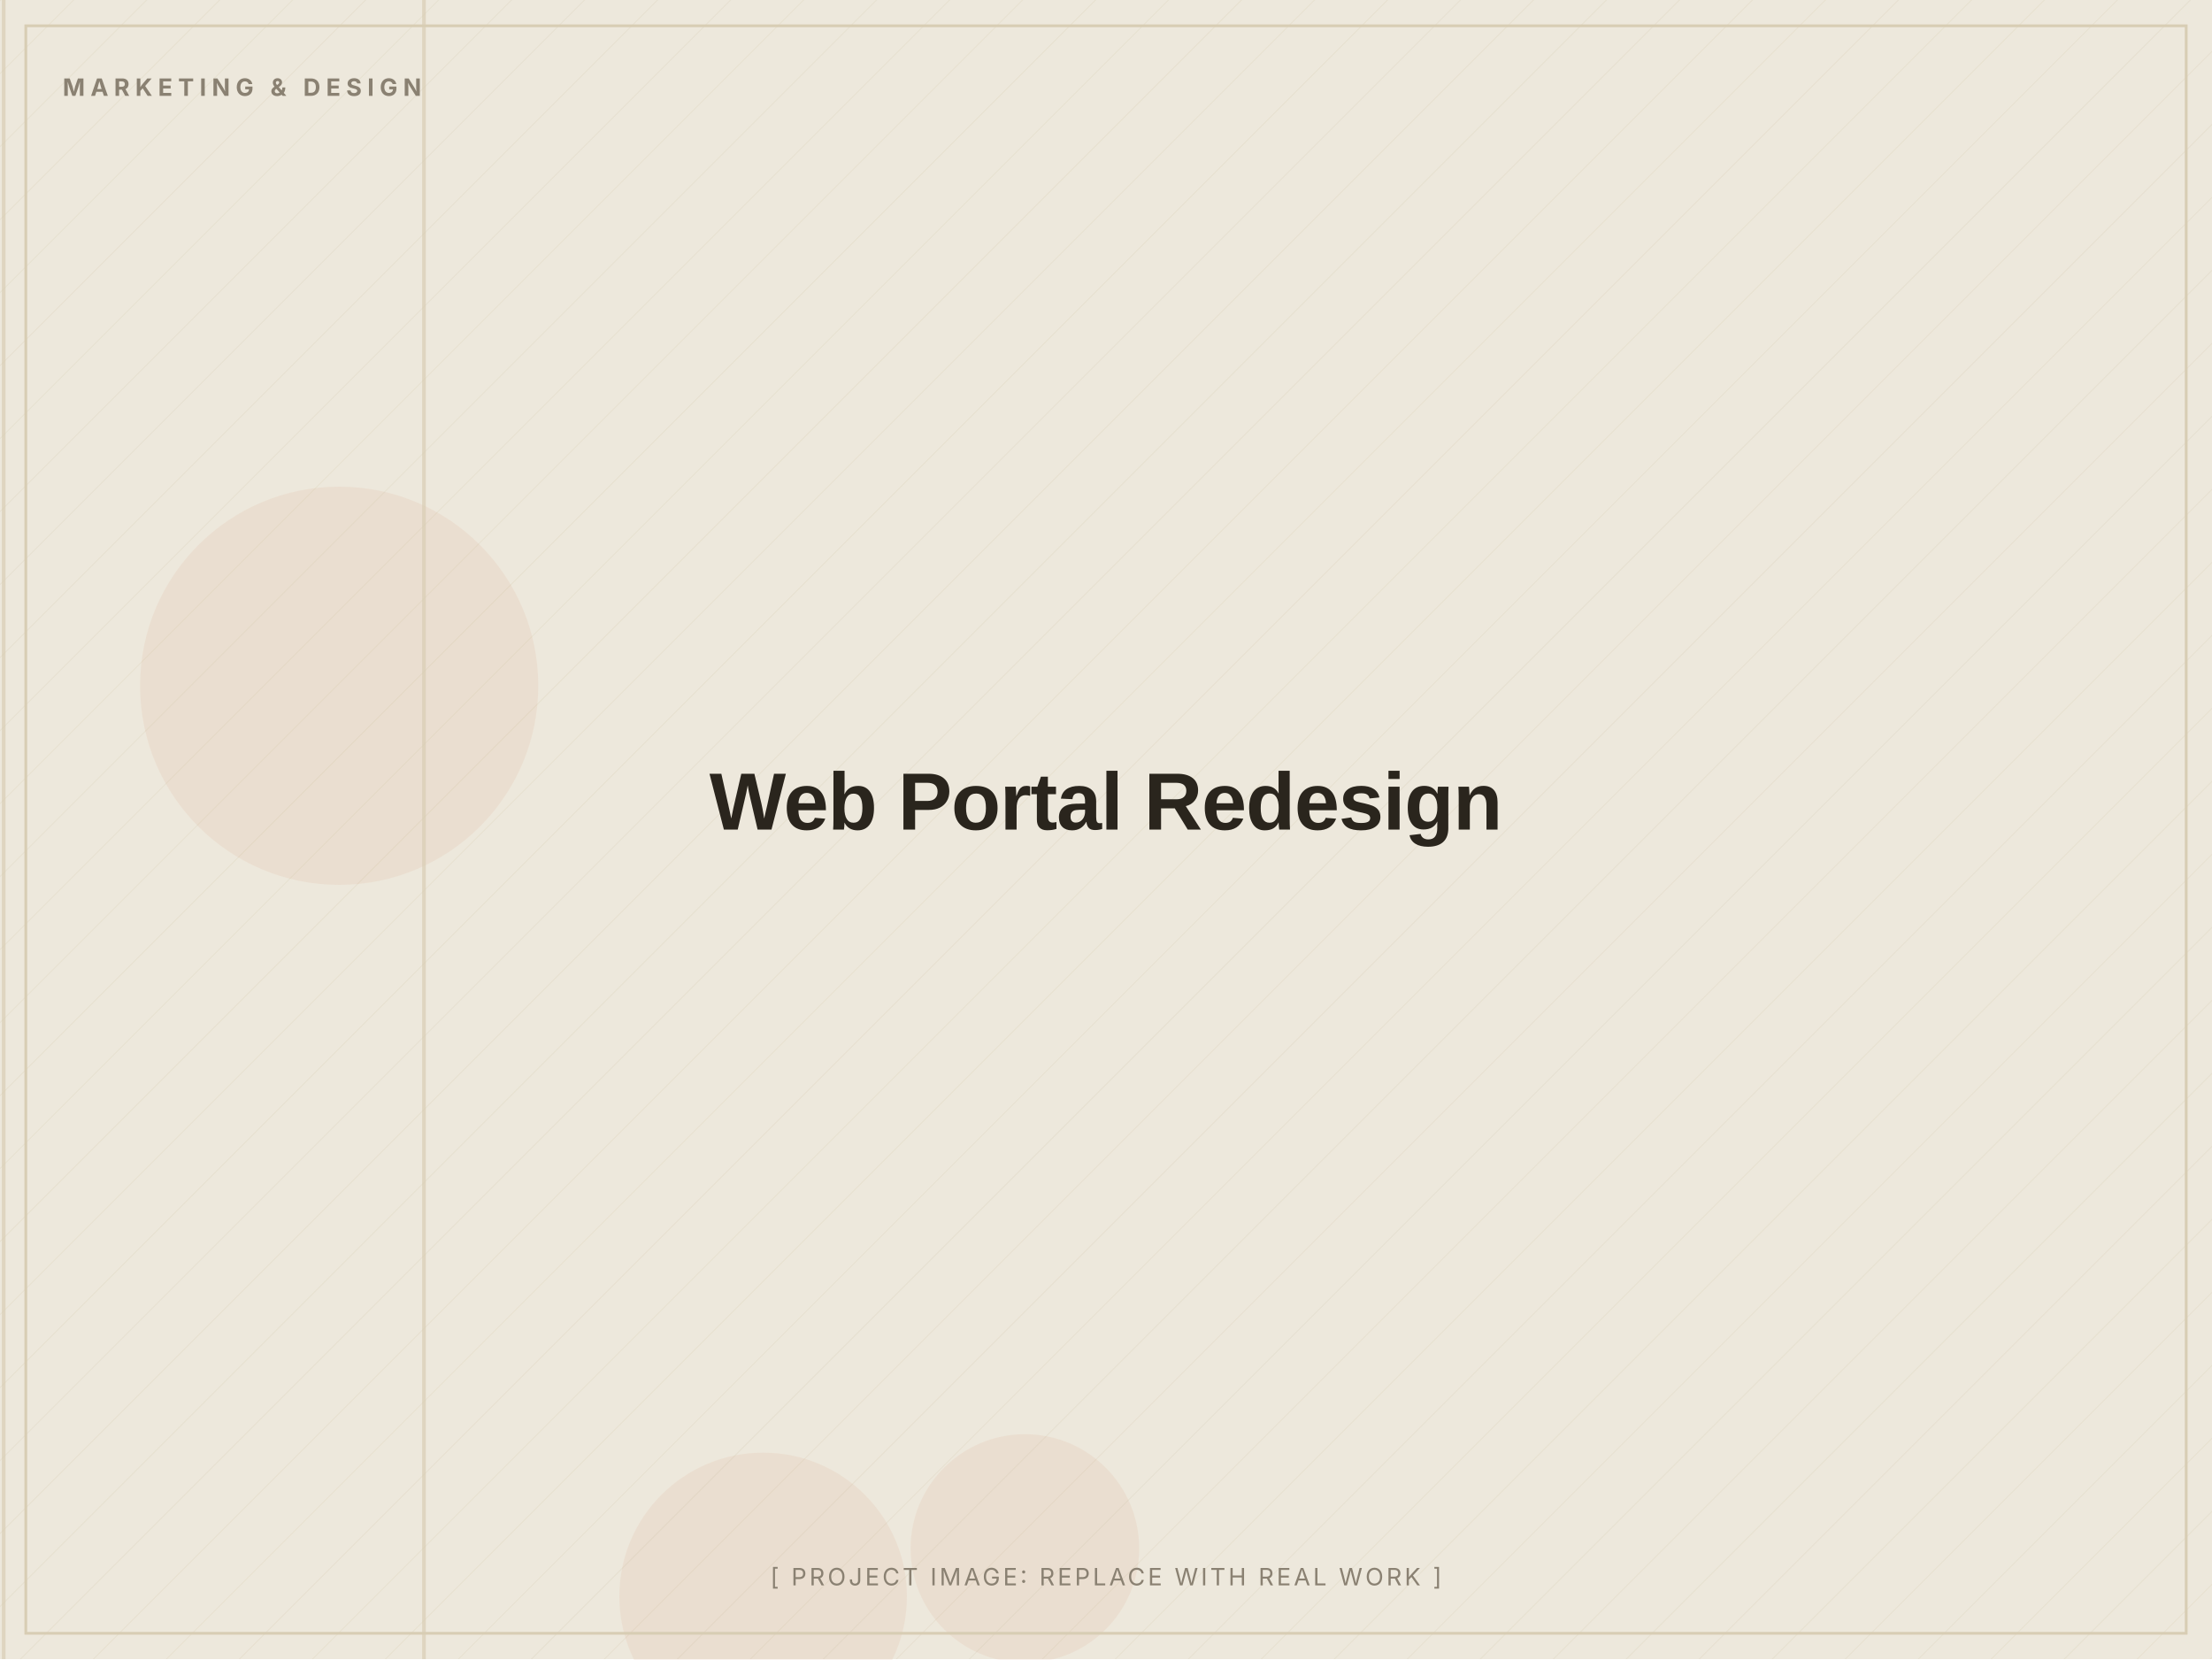
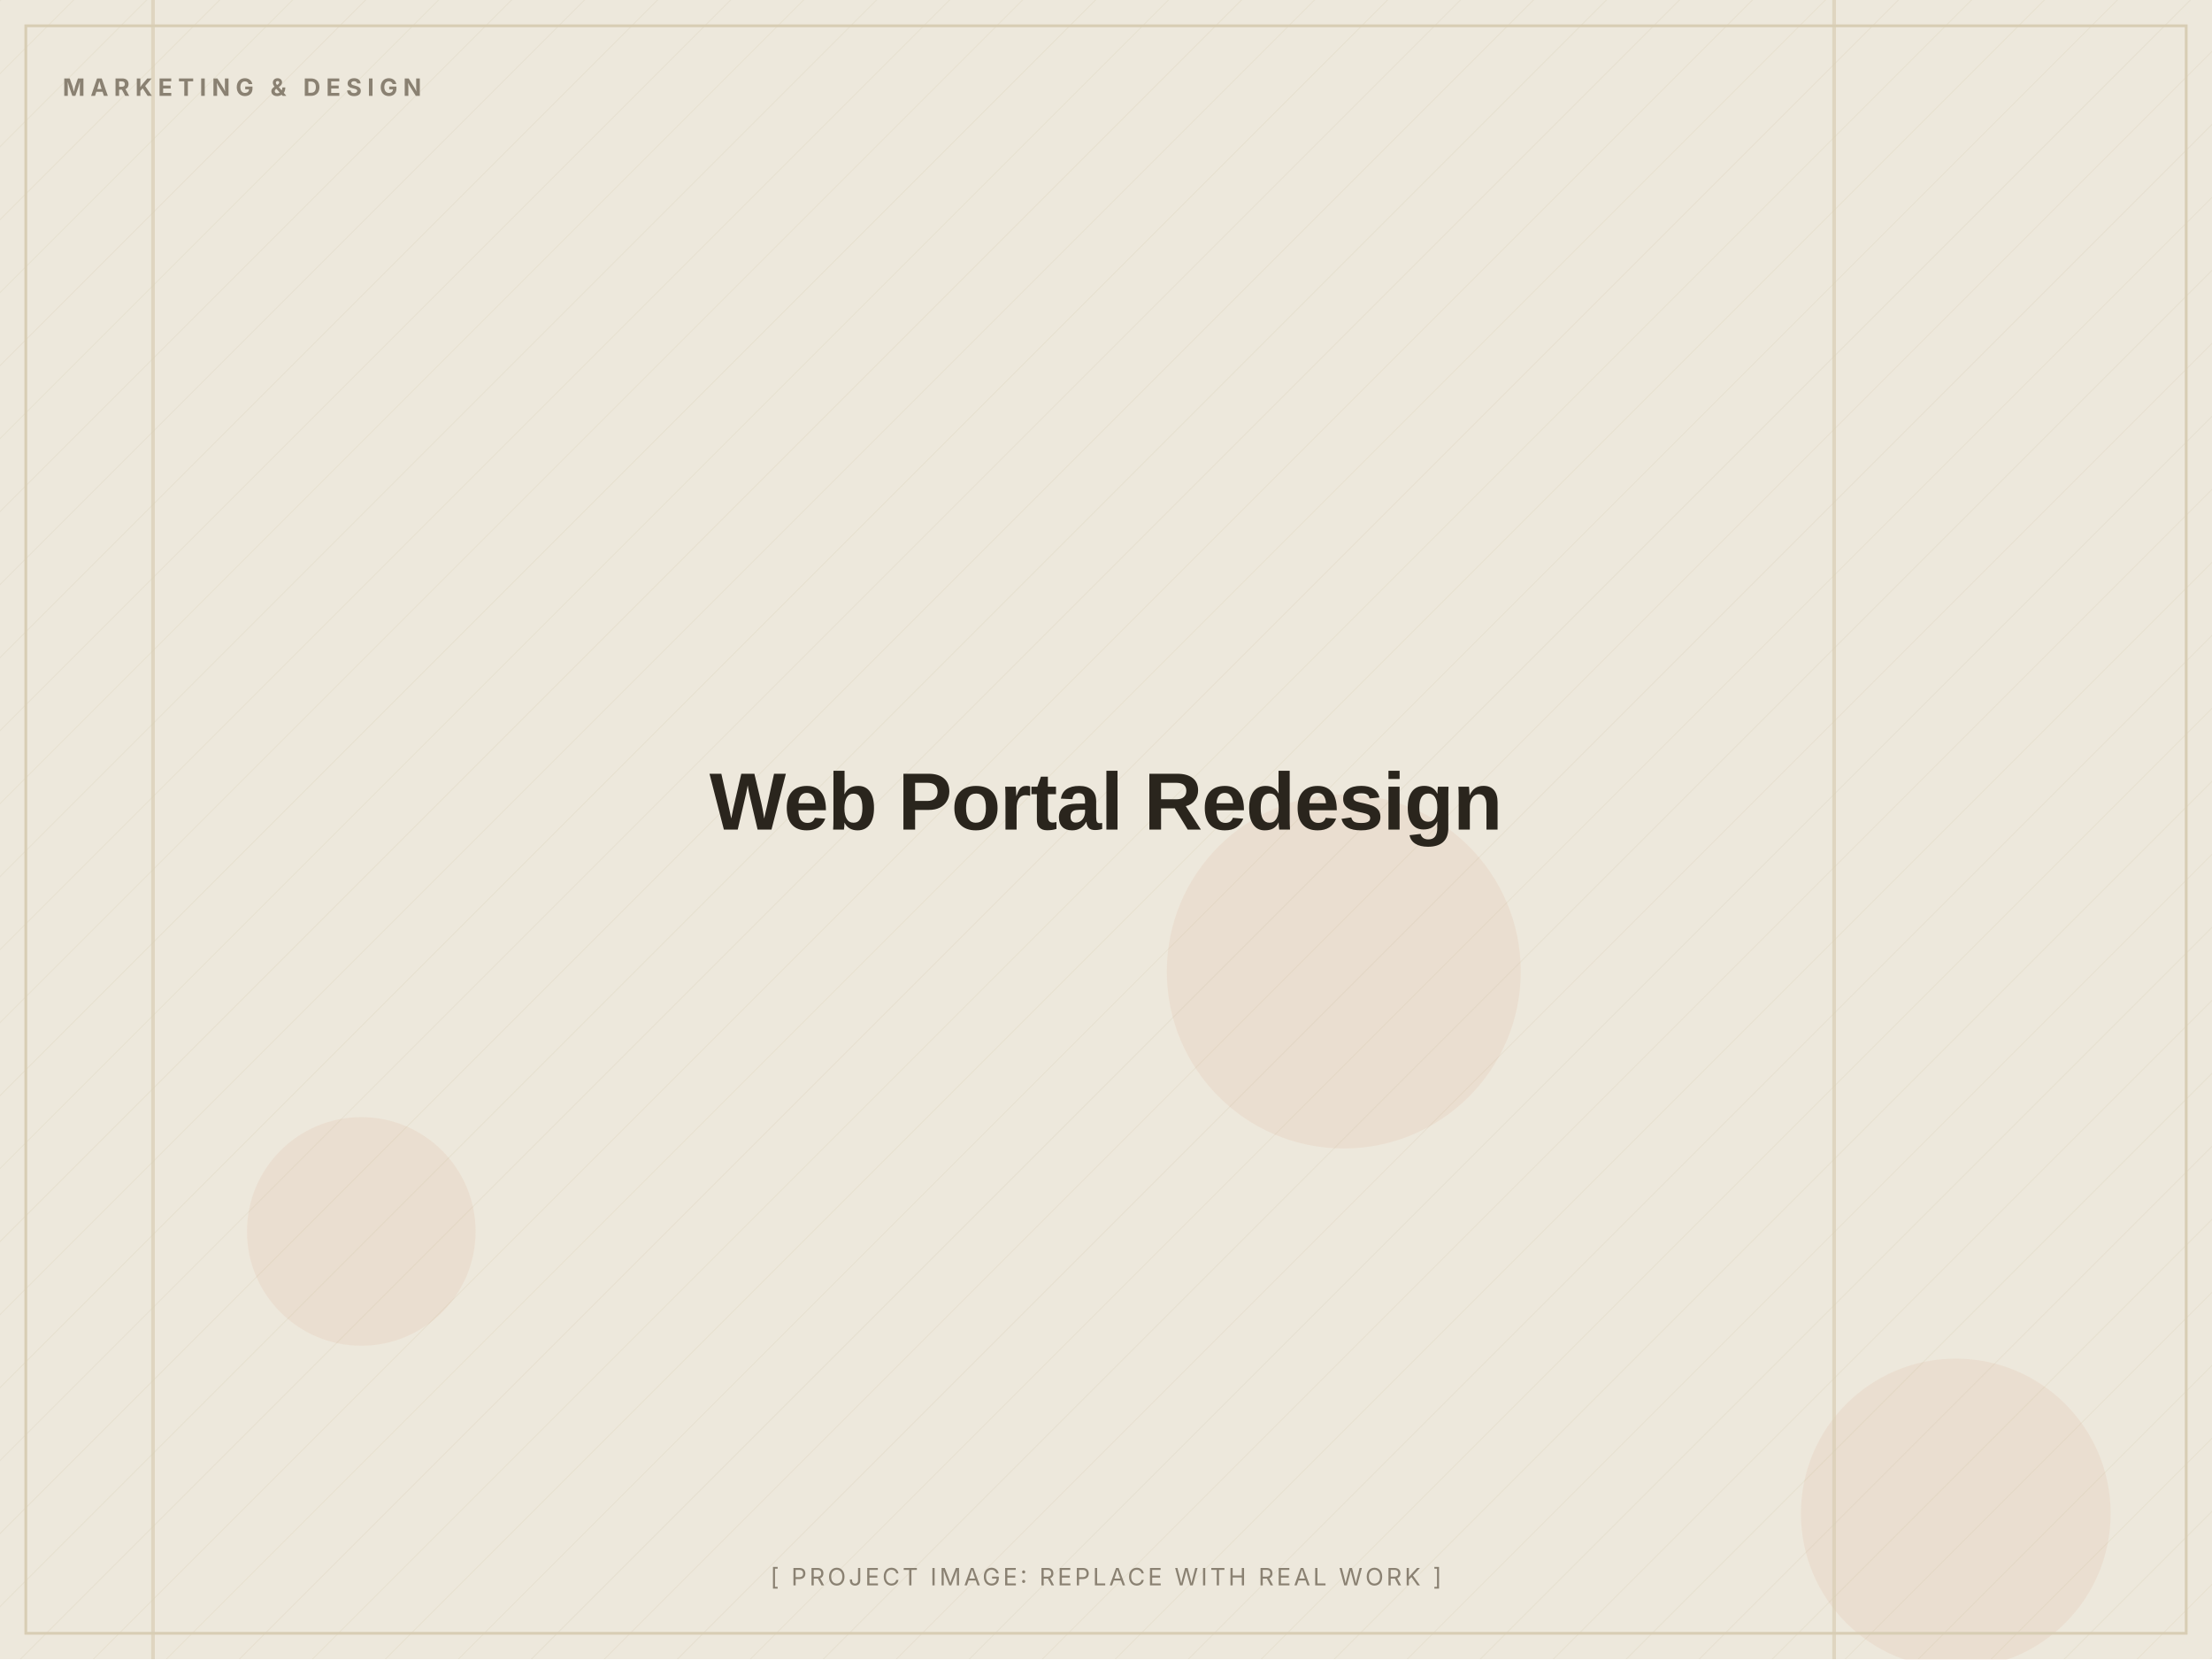
<svg xmlns="http://www.w3.org/2000/svg" width="1200" height="900" viewBox="0 0 1200 900" role="img" aria-label="Web Portal Redesign (placeholder image)">
  <defs>
    <pattern id="d" width="28" height="28" patternUnits="userSpaceOnUse" patternTransform="rotate(45)">
      <line x1="0" y1="0" x2="0" y2="28" stroke="#D8CDB4" stroke-width="1" opacity="0.5" />
    </pattern>
  </defs>
  <rect width="1200" height="900" fill="#EDE8DC" />
  <rect width="1200" height="900" fill="url(#d)" opacity="0.55" />
-   <circle cx="184" cy="372" r="108" fill="#C2410C" opacity="0.06" />
-   <circle cx="414" cy="866" r="78" fill="#C2410C" opacity="0.06" />
-   <circle cx="556" cy="840" r="62" fill="#C2410C" opacity="0.06" />
-   <rect x="1" y="0" width="2" height="900" fill="#D8CDB4" opacity="0.7" />
-   <rect x="229" y="0" width="2" height="900" fill="#D8CDB4" opacity="0.7" />
+   <circle cx="196" cy="668" r="62" fill="#C2410C" opacity="0.06" />
+   <circle cx="1061" cy="821" r="84" fill="#C2410C" opacity="0.06" />
+   <circle cx="729" cy="527" r="96" fill="#C2410C" opacity="0.06" />
+   <rect x="994" y="0" width="2" height="900" fill="#D8CDB4" opacity="0.7" />
+   <rect x="82" y="0" width="2" height="900" fill="#D8CDB4" opacity="0.7" />
  <rect x="14" y="14" width="1172" height="872" fill="none" stroke="#D8CDB4" stroke-width="1.5" />
  <text x="34" y="52" font-family="Inter, Arial, sans-serif" font-weight="700" font-size="13" letter-spacing="3" fill="#8A8172">MARKETING &amp; DESIGN</text>
  <text x="600.0" y="450.0" text-anchor="middle" font-family="Archivo, Arial, sans-serif" font-weight="800" font-size="44" letter-spacing="-0.5" fill="#2A251D">Web Portal Redesign</text>
  <text x="600.0" y="860" text-anchor="middle" font-family="Inter, Arial, sans-serif" font-size="13" letter-spacing="1.5" fill="#8A8172">[ PROJECT IMAGE: REPLACE WITH REAL WORK ]</text>
</svg>
